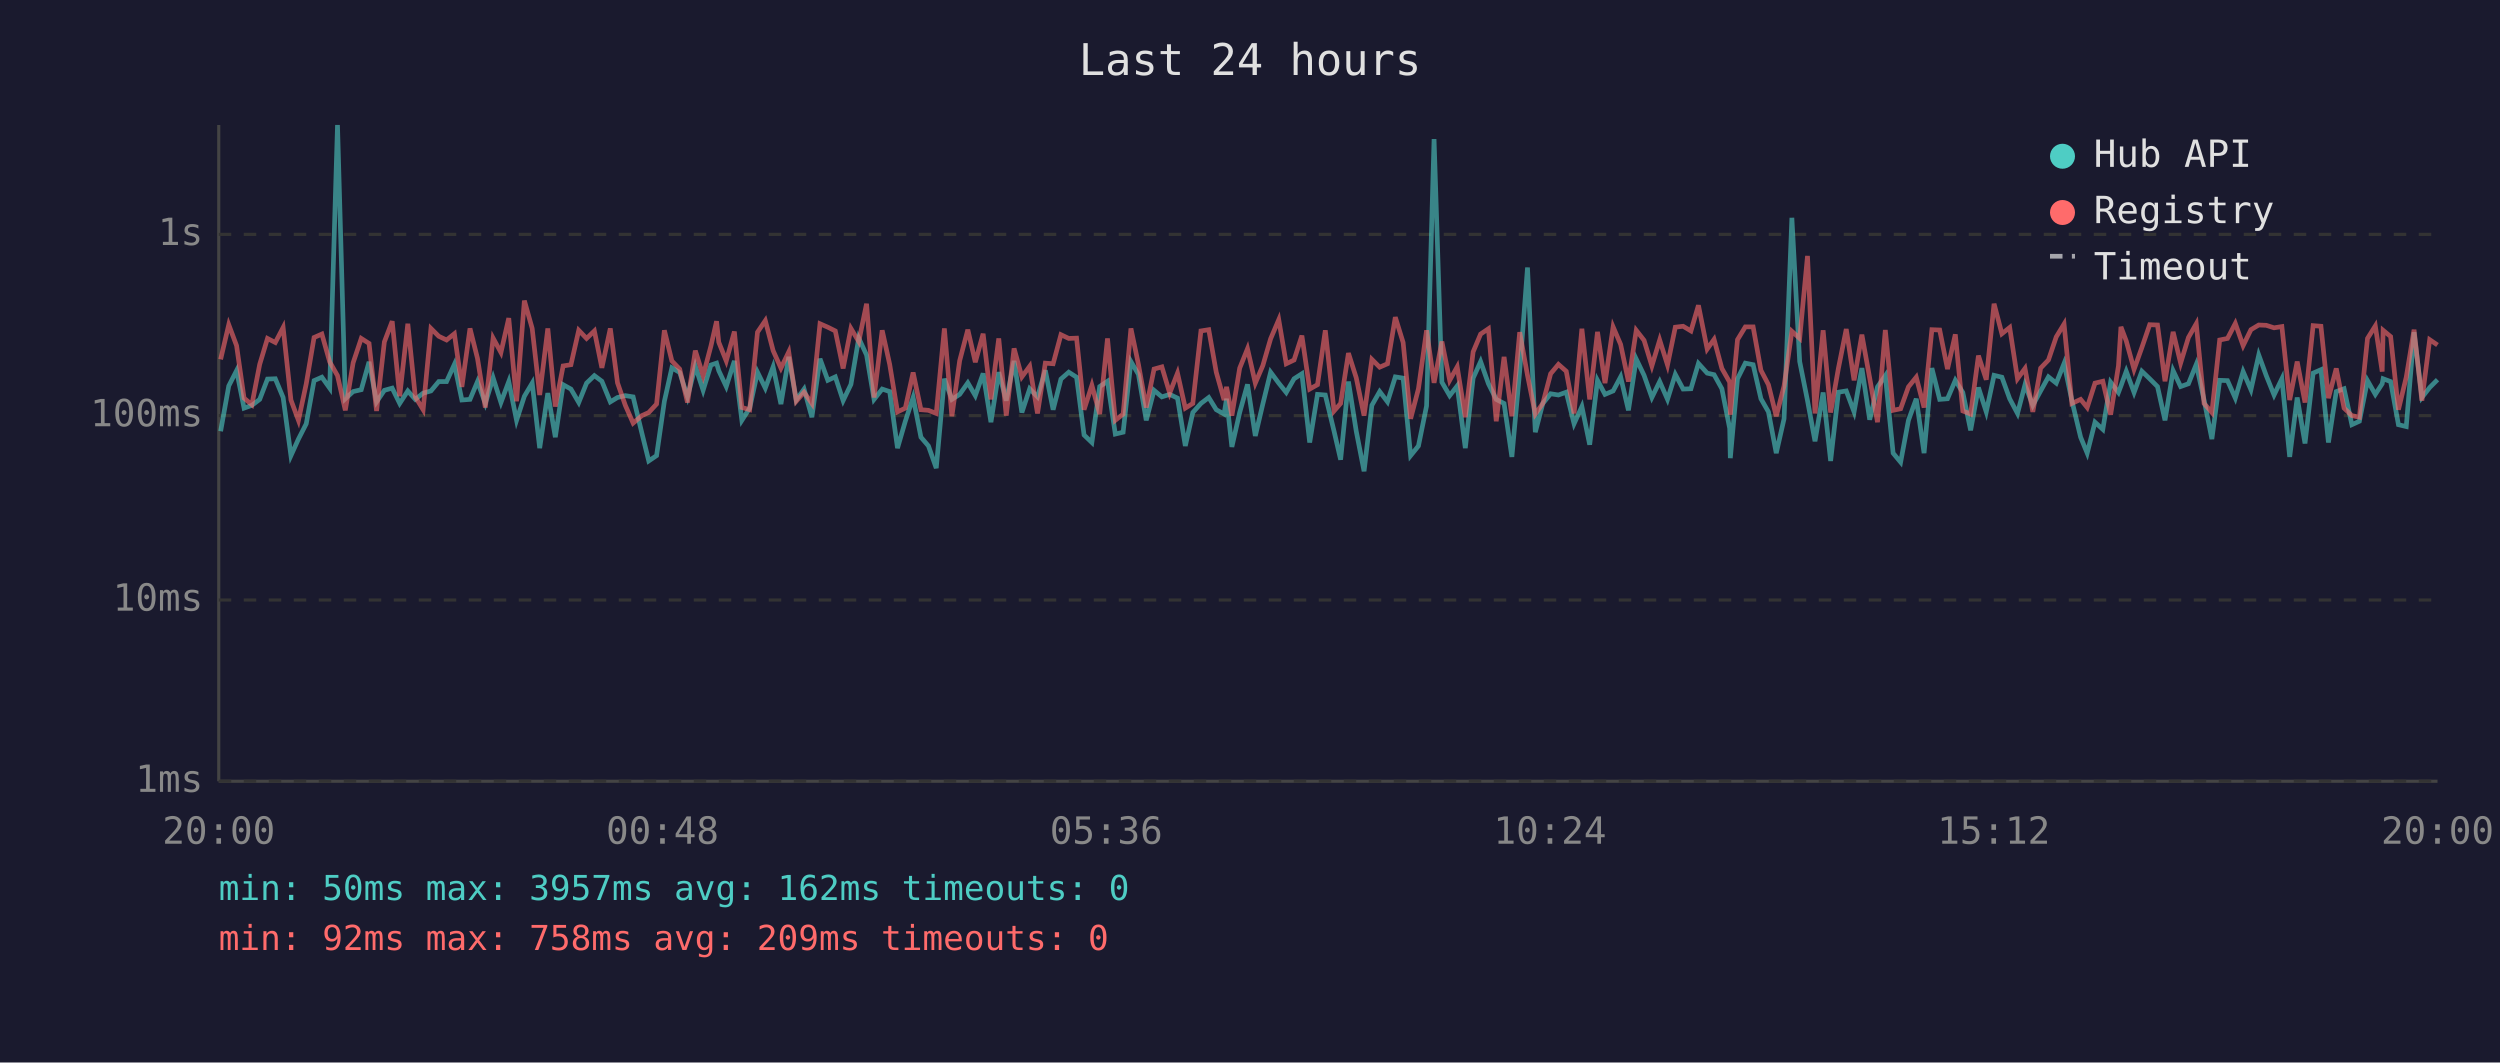
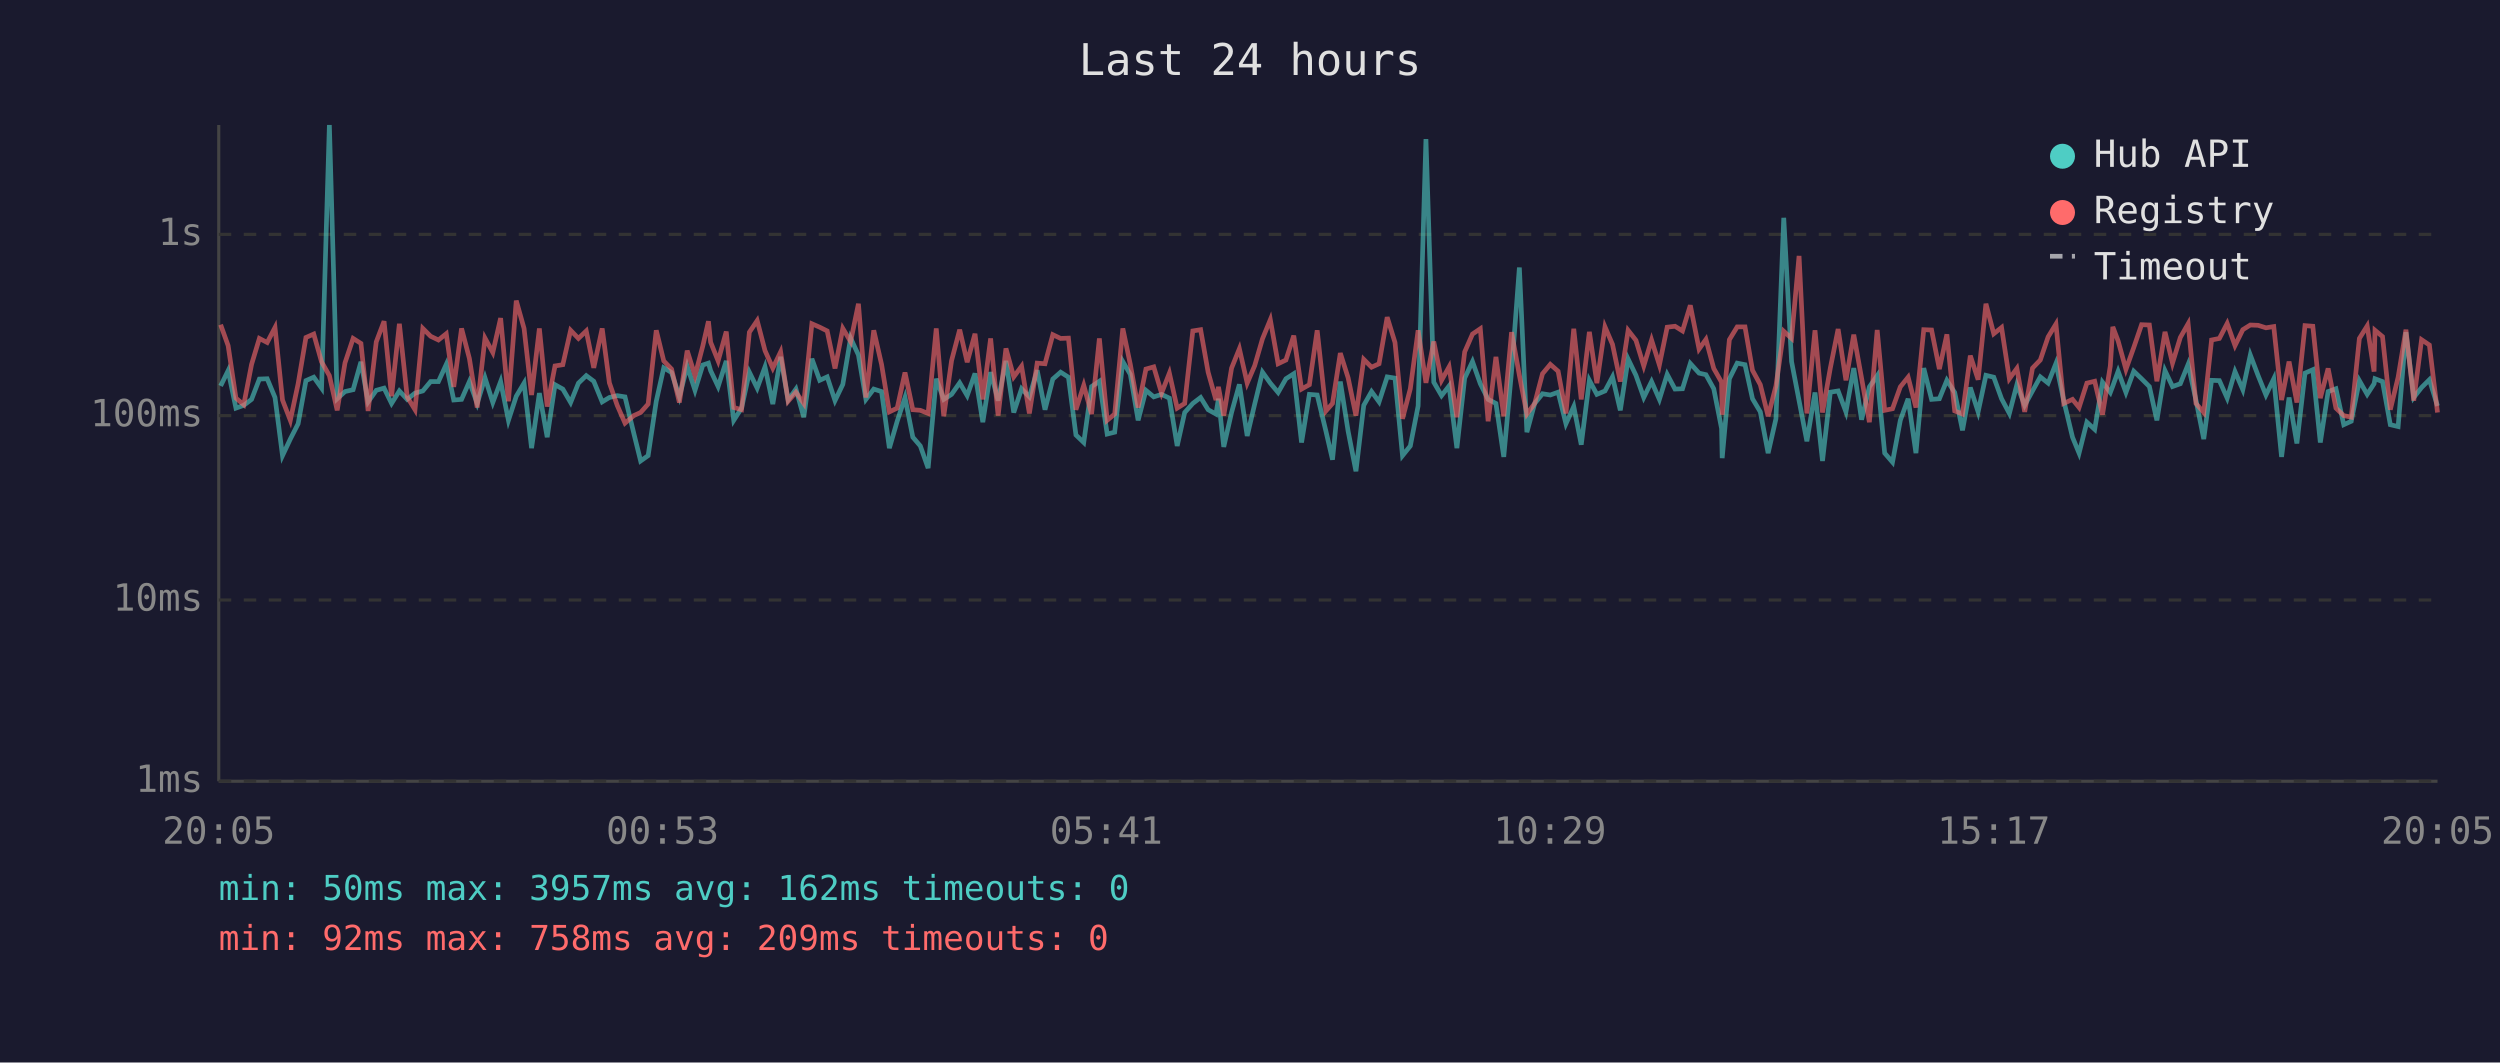
<svg xmlns="http://www.w3.org/2000/svg" viewBox="0 0 800 340" font-family="monospace" font-size="12">
  <rect width="800" height="340" fill="#1a1a2e" />
  <text x="400" y="24" fill="#e0e0e0" font-size="14" text-anchor="middle">Last 24 hours</text>
  <line x1="70" y1="40" x2="70" y2="250" stroke="#444" stroke-width="1" />
  <line x1="70" y1="250" x2="780" y2="250" stroke="#444" stroke-width="1" />
  <line x1="70" y1="250" x2="780" y2="250" stroke="#333" stroke-width="1" stroke-dasharray="4" />
  <text x="65" y="250" fill="#888" text-anchor="end" dominant-baseline="middle">1ms</text>
  <line x1="70" y1="192" x2="780" y2="192" stroke="#333" stroke-width="1" stroke-dasharray="4" />
  <text x="65" y="192" fill="#888" text-anchor="end" dominant-baseline="middle">10ms</text>
  <line x1="70" y1="133" x2="780" y2="133" stroke="#333" stroke-width="1" stroke-dasharray="4" />
  <text x="65" y="133" fill="#888" text-anchor="end" dominant-baseline="middle">100ms</text>
  <line x1="70" y1="75" x2="780" y2="75" stroke="#333" stroke-width="1" stroke-dasharray="4" />
  <text x="65" y="75" fill="#888" text-anchor="end" dominant-baseline="middle">1s</text>
-   <text x="70" y="270" fill="#888" text-anchor="middle">20:00</text>
-   <text x="212" y="270" fill="#888" text-anchor="middle">00:48</text>
-   <text x="354" y="270" fill="#888" text-anchor="middle">05:36</text>
-   <text x="496" y="270" fill="#888" text-anchor="middle">10:24</text>
-   <text x="638" y="270" fill="#888" text-anchor="middle">15:12</text>
-   <text x="780" y="270" fill="#888" text-anchor="middle">20:00</text>
-   <polyline points="70.6,138.0 73.2,123.5 75.7,118.6 78.1,130.6 80.6,129.7 83.1,127.8 85.6,121.3 88.1,121.2 90.6,127.2 93.1,145.8 95.5,140.5 98.0,135.6 100.5,121.8 103.0,120.7 105.5,124.2 108.0,40.0 110.5,127.6 113.0,125.3 115.6,124.7 118.1,115.8 120.5,128.6 123.0,124.9 125.5,124.2 127.9,129.1 130.5,125.1 132.9,127.8 135.4,125.8 137.9,125.1 140.4,122.1 142.9,122.1 145.4,116.6 147.8,128.0 150.4,127.8 152.8,122.1 155.3,129.1 157.8,120.9 160.3,128.8 162.8,122.1 165.3,134.5 167.8,126.8 170.3,122.6 172.7,143.4 175.3,125.8 177.7,139.9 180.2,123.1 182.7,124.5 185.2,128.8 187.7,122.6 190.2,120.2 192.6,122.0 195.3,128.6 197.6,127.2 200.1,126.6 202.6,127.0 205.4,138.6 207.6,147.5 210.1,145.8 212.6,128.4 215.0,117.7 217.5,119.2 220.0,127.0 222.5,117.2 225.0,124.9 227.5,116.8 229.3,116.2 230.0,118.6 232.4,123.7 235.0,115.5 237.4,134.5 239.9,130.6 242.4,119.1 244.9,124.2 247.4,117.4 249.9,129.3 252.4,114.2 254.8,128.0 257.3,124.5 259.8,133.5 262.4,114.8 264.9,121.7 267.3,120.6 269.8,128.2 272.3,123.0 274.8,108.2 277.3,113.6 279.7,127.8 282.3,124.5 284.7,125.3 287.2,143.4 289.7,134.8 292.2,127.2 294.7,139.9 297.1,142.7 299.6,149.8 302.2,121.2 304.6,127.8 307.1,126.2 309.7,122.5 312.1,126.6 314.6,119.5 317.1,135.1 319.6,119.1 322.0,128.2 324.5,115.5 327.0,132.0 329.5,124.4 332.0,127.0 334.5,118.5 337.0,131.1 339.5,121.3 342.0,119.1 344.5,120.7 346.9,139.2 349.4,141.6 351.9,123.7 354.4,122.0 356.9,138.9 359.4,138.3 361.9,115.7 364.3,119.8 366.8,134.5 369.3,124.9 371.8,127.0 374.3,126.2 376.8,127.4 379.3,142.7 381.7,132.0 384.3,129.1 386.8,127.2 389.2,131.1 391.7,132.5 392.5,127.6 394.2,143.0 396.7,132.0 399.2,123.0 401.7,139.5 404.1,129.3 406.6,119.1 409.2,122.6 411.6,125.6 414.1,121.2 416.6,119.6 419.1,141.6 421.6,126.2 424.1,126.4 426.9,138.0 429.0,147.1 431.5,122.1 434.0,138.0 436.5,150.8 439.0,129.7 441.5,125.3 444.0,128.6 446.5,120.6 449.0,121.0 451.4,145.8 453.9,142.7 456.5,129.9 458.9,44.5 461.4,122.3 463.9,126.6 466.3,123.5 468.9,143.4 471.4,121.0 473.8,115.7 476.3,122.8 478.8,127.8 481.3,129.1 483.8,146.2 486.3,118.8 488.8,85.6 491.3,138.3 493.7,129.1 496.2,126.0 498.7,126.4 501.2,125.5 503.7,135.6 506.2,130.1 508.7,142.3 511.2,121.7 513.6,126.2 516.2,125.1 518.6,120.6 521.1,131.3 523.6,114.9 526.1,120.1 528.6,127.2 531.1,122.1 533.6,127.8 536.1,119.8 538.6,124.5 541.1,124.4 543.5,116.3 546.3,119.4 548.5,119.9 551.0,124.4 553.5,137.1 553.7,146.6 556.0,121.2 558.5,116.2 561.0,116.7 563.5,127.6 565.9,131.8 568.4,145.0 570.9,134.0 573.4,69.7 575.9,115.7 578.4,128.2 580.8,141.2 583.4,125.6 585.8,147.5 588.3,125.5 590.8,125.1 593.3,131.8 595.8,117.8 598.3,134.3 600.8,123.8 603.3,120.2 605.8,145.0 608.2,147.9 610.7,134.5 613.2,127.6 615.7,145.0 618.2,117.8 620.7,127.8 623.2,127.6 625.7,121.7 628.1,125.6 630.6,137.7 633.1,124.0 635.6,131.8 638.1,120.1 640.6,120.7 643.1,127.6 645.6,132.3 648.0,123.1 650.5,129.7 653.0,125.1 655.5,120.6 658.0,122.6 660.5,116.3 663.0,128.2 665.8,139.9 667.9,145.0 670.4,135.1 672.9,137.4 675.4,122.3 677.9,125.6 678.7,123.5 680.4,118.8 682.9,125.6 685.4,118.8 687.9,121.2 690.4,123.7 692.8,134.5 695.4,118.6 697.8,123.7 700.3,122.8 702.8,116.6 705.3,128.0 707.8,140.5 710.3,121.7 712.8,121.8 715.3,127.4 717.8,118.9 720.3,124.7 722.8,113.6 725.2,120.2 727.7,126.4 730.2,121.2 732.7,146.2 735.1,127.2 737.6,141.9 740.2,119.4 742.7,118.3 745.1,141.6 747.6,125.3 750.1,124.4 752.6,135.9 755.0,134.8 757.6,121.8 760.1,126.2 762.3,122.8 762.6,121.2 765.0,122.1 767.5,135.9 770.0,136.5 772.5,106.3 775.0,127.2 777.5,124.0 780.0,121.5" fill="none" stroke="#4ecdc4" stroke-width="1.5" opacity="0.6" />
-   <polyline points="70.6,115.0 73.2,103.9 75.7,110.6 78.1,127.4 80.6,129.5 83.1,116.6 85.6,108.3 88.1,109.6 90.6,104.8 93.1,128.0 95.5,134.5 98.0,122.8 100.5,108.0 103.0,106.9 105.5,115.8 108.0,120.2 110.5,131.3 113.0,116.1 115.6,108.3 118.1,109.9 120.5,131.5 123.0,109.4 125.5,102.8 127.9,126.8 130.5,103.6 132.9,127.0 135.4,131.1 137.9,105.1 140.4,107.6 142.9,108.8 145.4,106.8 147.8,123.8 150.4,105.1 152.8,114.7 155.3,130.4 157.8,108.2 160.3,112.8 162.8,101.8 165.3,128.4 167.8,96.2 170.3,105.1 172.7,126.4 175.3,105.1 177.7,130.1 180.2,117.1 182.7,116.7 185.2,105.7 187.7,108.3 190.2,105.9 192.6,117.7 195.3,105.1 197.6,122.5 200.1,129.7 202.6,135.4 205.4,133.0 207.6,132.0 210.1,129.3 212.6,105.7 215.0,115.5 217.5,118.1 220.0,128.8 222.5,112.2 225.0,120.2 227.5,110.7 229.3,102.8 230.0,109.5 232.4,115.5 235.0,106.1 237.4,130.4 239.9,131.1 242.4,106.3 244.9,102.6 247.4,112.2 249.9,117.8 252.4,112.6 254.8,128.4 257.3,125.5 259.8,129.1 262.4,103.6 264.9,104.7 267.3,105.9 269.8,117.9 272.3,105.1 274.8,109.3 277.3,97.2 279.7,127.2 282.3,105.7 284.7,116.6 287.2,131.8 289.7,130.6 292.2,119.2 294.7,131.1 297.1,131.3 299.6,132.3 302.2,105.1 304.6,133.2 307.1,115.4 309.7,105.5 312.1,115.9 314.6,106.8 317.1,127.8 319.6,108.3 322.0,133.0 324.5,111.5 327.0,120.6 329.5,117.2 332.0,132.3 334.5,116.2 337.0,116.4 339.5,107.1 342.0,108.3 344.5,108.2 346.9,131.1 349.4,123.3 351.9,132.5 354.4,108.3 356.9,134.5 359.4,132.5 361.9,105.1 364.3,116.6 366.8,130.4 369.3,118.1 371.8,117.4 374.3,125.8 376.8,119.4 379.3,130.6 381.7,129.1 384.3,105.9 386.8,105.5 389.2,119.1 391.7,128.0 392.5,123.8 394.2,133.0 396.7,117.8 399.2,111.6 401.7,122.6 404.1,117.0 406.6,108.4 409.2,102.3 411.6,116.4 414.1,115.2 416.6,107.4 419.1,124.5 421.6,123.1 424.1,105.7 426.9,131.5 429.0,129.1 431.5,113.0 434.0,120.9 436.5,133.0 439.0,115.0 441.5,117.5 444.0,116.4 446.5,101.5 449.0,109.6 451.4,134.0 453.9,124.4 456.5,105.7 458.9,122.5 461.4,109.3 463.9,121.7 466.3,117.4 468.9,133.5 471.4,112.6 473.8,106.9 476.3,105.2 478.8,134.8 481.3,114.2 483.8,133.2 486.3,106.3 488.8,120.1 491.3,132.5 493.7,129.1 496.2,119.6 498.7,116.6 501.2,118.8 503.7,132.3 506.2,105.2 508.7,127.8 511.2,106.2 513.6,122.6 516.2,104.6 518.6,110.2 521.1,122.1 523.6,105.7 526.1,108.9 528.6,117.1 531.1,108.8 533.6,116.8 536.1,104.7 538.6,104.4 541.1,105.9 543.5,97.7 546.3,111.7 548.5,108.6 551.0,117.9 553.5,122.3 553.7,132.7 556.0,108.7 558.5,104.6 561.0,104.6 563.5,118.5 565.9,123.1 568.4,133.2 570.9,123.5 573.4,106.0 575.9,108.3 578.4,81.9 580.8,132.3 583.4,105.7 585.8,132.0 588.3,117.8 590.8,105.3 593.3,121.7 595.8,107.1 598.3,121.0 600.8,135.1 603.3,105.6 605.8,131.3 608.2,130.8 610.7,123.8 613.2,120.7 615.7,130.4 618.2,105.5 620.7,105.6 623.2,118.1 625.7,107.0 628.1,131.5 630.6,132.5 633.1,113.8 635.6,121.5 638.1,97.2 640.6,106.8 643.1,104.8 645.6,121.2 648.0,117.9 650.5,131.8 653.0,117.8 655.5,115.2 658.0,107.8 660.5,103.7 663.0,129.1 665.8,127.8 667.9,130.4 670.4,122.6 672.9,122.0 675.4,132.7 677.9,117.1 678.7,104.6 680.4,109.1 682.9,118.2 685.4,111.2 687.9,103.9 690.4,104.0 692.8,122.0 695.4,106.2 697.8,116.2 700.3,108.0 702.8,103.6 705.3,129.1 707.8,132.0 710.3,108.8 712.8,108.3 715.3,103.5 717.8,110.6 720.3,105.5 722.8,104.0 725.2,104.1 727.7,104.9 730.2,104.5 732.7,128.0 735.1,115.7 737.6,128.8 740.2,104.2 742.7,104.4 745.1,127.4 747.6,117.9 750.1,130.6 752.6,133.0 755.0,133.5 757.6,108.3 760.1,104.3 762.3,118.9 762.6,105.7 765.0,107.7 767.5,131.1 770.0,120.7 772.5,105.5 775.0,128.2 777.5,108.7 780.0,110.4" fill="none" stroke="#ff6b6b" stroke-width="1.5" opacity="0.6" />
+   <text x="70" y="270" fill="#888" text-anchor="middle">20:05</text>
+   <text x="212" y="270" fill="#888" text-anchor="middle">00:53</text>
+   <text x="354" y="270" fill="#888" text-anchor="middle">05:41</text>
+   <text x="496" y="270" fill="#888" text-anchor="middle">10:29</text>
+   <text x="638" y="270" fill="#888" text-anchor="middle">15:17</text>
+   <text x="780" y="270" fill="#888" text-anchor="middle">20:05</text>
+   <polyline points="70.6,123.5 73.0,118.6 75.5,130.6 78.0,129.7 80.5,127.8 83.0,121.3 85.5,121.2 88.0,127.2 90.4,145.8 92.9,140.5 95.4,135.6 97.9,121.8 100.4,120.7 102.9,124.2 105.4,40.0 107.9,127.6 110.4,125.3 113.0,124.7 115.5,115.8 117.8,128.6 120.4,124.9 122.9,124.2 125.3,129.1 127.8,125.1 130.3,127.8 132.8,125.8 135.3,125.1 137.8,122.1 140.3,122.1 142.8,116.6 145.2,128.0 147.7,127.8 150.2,122.1 152.7,129.1 155.2,120.9 157.7,128.8 160.2,122.1 162.7,134.5 165.2,126.8 167.7,122.6 170.1,143.4 172.6,125.8 175.1,139.9 177.6,123.1 180.1,124.5 182.6,128.8 185.1,122.6 187.6,120.2 190.0,122.0 192.7,128.6 195.0,127.2 197.5,126.6 200.0,127.0 202.8,138.6 205.0,147.5 207.4,145.8 210.0,128.4 212.4,117.7 214.9,119.2 217.4,127.0 219.9,117.2 222.4,124.9 224.9,116.8 226.7,116.2 227.4,118.6 229.8,123.7 232.4,115.5 234.8,134.5 237.3,130.6 239.8,119.1 242.3,124.2 244.8,117.4 247.3,129.3 249.8,114.2 252.2,128.0 254.7,124.5 257.2,133.5 259.8,114.8 262.3,121.7 264.7,120.6 267.2,128.2 269.7,123.0 272.2,108.2 274.7,113.6 277.1,127.8 279.6,124.5 282.1,125.3 284.6,143.4 287.1,134.8 289.6,127.2 292.1,139.9 294.5,142.7 297.0,149.8 299.6,121.2 302.0,127.8 304.5,126.2 307.1,122.5 309.5,126.6 312.0,119.5 314.5,135.1 317.0,119.1 319.4,128.2 321.9,115.5 324.4,132.0 326.9,124.4 329.4,127.0 331.9,118.5 334.4,131.1 336.9,121.3 339.4,119.1 341.9,120.7 344.3,139.2 346.8,141.6 349.3,123.7 351.8,122.0 354.3,138.9 356.7,138.3 359.3,115.7 361.7,119.8 364.2,134.5 366.7,124.9 369.2,127.0 371.7,126.2 374.2,127.4 376.7,142.7 379.1,132.0 381.7,129.1 384.2,127.2 386.6,131.1 389.1,132.5 389.9,127.6 391.6,143.0 394.1,132.0 396.6,123.0 399.1,139.5 401.5,129.3 404.0,119.1 406.5,122.6 409.0,125.6 411.5,121.2 414.0,119.6 416.5,141.6 419.0,126.2 421.5,126.4 424.3,138.0 426.4,147.1 428.9,122.1 431.4,138.0 433.9,150.8 436.4,129.7 438.9,125.3 441.3,128.6 443.9,120.6 446.4,121.0 448.8,145.8 451.3,142.7 453.8,129.9 456.3,44.5 458.8,122.3 461.3,126.6 463.7,123.5 466.2,143.4 468.7,121.0 471.2,115.7 473.7,122.8 476.2,127.8 478.7,129.1 481.2,146.2 483.7,118.8 486.2,85.6 488.6,138.3 491.1,129.1 493.6,126.0 496.1,126.4 498.6,125.5 501.1,135.6 503.6,130.1 506.0,142.3 508.6,121.7 511.0,126.2 513.6,125.1 516.0,120.6 518.5,131.3 521.0,114.9 523.5,120.1 526.0,127.2 528.5,122.1 531.0,127.8 533.5,119.8 536.0,124.5 538.4,124.4 540.9,116.3 543.7,119.4 545.9,119.9 548.4,124.4 550.9,137.1 551.1,146.6 553.4,121.2 555.9,116.2 558.4,116.7 560.8,127.6 563.3,131.8 565.8,145.0 568.3,134.0 570.8,69.7 573.3,115.7 575.7,128.2 578.2,141.2 580.8,125.6 583.2,147.5 585.7,125.5 588.2,125.1 590.7,131.8 593.2,117.8 595.7,134.3 598.2,123.8 600.7,120.2 603.1,145.0 605.6,147.9 608.1,134.5 610.6,127.6 613.1,145.0 615.6,117.8 618.1,127.8 620.6,127.6 623.0,121.7 625.5,125.6 628.0,137.7 630.5,124.0 633.0,131.8 635.5,120.1 638.0,120.7 640.5,127.6 643.0,132.3 645.4,123.1 647.9,129.7 650.4,125.1 652.9,120.6 655.4,122.6 657.9,116.3 660.4,128.2 663.2,139.9 665.3,145.0 667.8,135.1 670.3,137.4 672.8,122.3 675.3,125.6 676.1,123.5 677.8,118.8 680.3,125.6 682.8,118.8 685.3,121.2 687.8,123.7 690.2,134.5 692.8,118.6 695.2,123.7 697.7,122.8 700.2,116.6 702.7,128.0 705.2,140.5 707.7,121.7 710.2,121.8 712.7,127.4 715.2,118.9 717.7,124.7 720.1,113.6 722.6,120.2 725.1,126.4 727.6,121.2 730.1,146.2 732.5,127.2 735.0,141.9 737.6,119.4 740.1,118.3 742.5,141.6 745.0,125.3 747.5,124.4 750.0,135.9 752.4,134.8 755.0,121.8 757.5,126.2 759.7,122.8 760.0,121.2 762.4,122.1 764.9,135.9 767.4,136.5 769.9,106.3 772.4,127.2 774.9,124.0 777.4,121.5 780.0,129.9" fill="none" stroke="#4ecdc4" stroke-width="1.5" opacity="0.6" />
+   <polyline points="70.6,103.9 73.0,110.6 75.5,127.4 78.0,129.5 80.5,116.6 83.0,108.3 85.5,109.6 88.0,104.8 90.4,128.0 92.9,134.5 95.4,122.8 97.9,108.0 100.4,106.9 102.9,115.8 105.4,120.2 107.9,131.3 110.4,116.1 113.0,108.3 115.5,109.9 117.8,131.5 120.4,109.4 122.9,102.8 125.3,126.8 127.8,103.6 130.3,127.0 132.8,131.1 135.3,105.1 137.8,107.6 140.3,108.8 142.8,106.8 145.2,123.8 147.7,105.1 150.2,114.7 152.7,130.4 155.2,108.2 157.7,112.8 160.2,101.8 162.7,128.4 165.2,96.2 167.7,105.1 170.1,126.4 172.6,105.1 175.1,130.1 177.6,117.1 180.1,116.7 182.6,105.7 185.1,108.3 187.6,105.9 190.0,117.7 192.7,105.1 195.0,122.5 197.5,129.7 200.0,135.4 202.8,133.0 205.0,132.0 207.4,129.3 210.0,105.7 212.4,115.5 214.9,118.1 217.4,128.8 219.9,112.2 222.4,120.2 224.9,110.7 226.7,102.8 227.4,109.5 229.8,115.5 232.4,106.1 234.8,130.4 237.3,131.1 239.8,106.3 242.3,102.6 244.8,112.2 247.3,117.8 249.8,112.6 252.2,128.4 254.7,125.5 257.2,129.1 259.8,103.6 262.3,104.7 264.7,105.9 267.2,117.9 269.7,105.1 272.2,109.3 274.7,97.2 277.1,127.2 279.6,105.7 282.1,116.6 284.6,131.8 287.1,130.6 289.6,119.2 292.1,131.1 294.5,131.3 297.0,132.3 299.6,105.1 302.0,133.2 304.5,115.4 307.1,105.5 309.5,115.9 312.0,106.8 314.5,127.8 317.0,108.3 319.4,133.0 321.9,111.5 324.4,120.6 326.9,117.2 329.4,132.3 331.9,116.2 334.4,116.4 336.9,107.1 339.4,108.3 341.9,108.2 344.3,131.1 346.8,123.3 349.3,132.5 351.8,108.3 354.3,134.5 356.7,132.5 359.3,105.1 361.7,116.6 364.2,130.4 366.7,118.1 369.2,117.4 371.7,125.8 374.2,119.4 376.7,130.6 379.1,129.1 381.7,105.9 384.2,105.5 386.6,119.1 389.1,128.0 389.9,123.8 391.6,133.0 394.1,117.8 396.6,111.6 399.1,122.6 401.5,117.0 404.0,108.4 406.5,102.3 409.0,116.4 411.5,115.2 414.0,107.4 416.5,124.5 419.0,123.1 421.5,105.7 424.3,131.5 426.4,129.1 428.9,113.0 431.4,120.9 433.9,133.0 436.4,115.0 438.9,117.5 441.3,116.4 443.9,101.5 446.4,109.6 448.8,134.0 451.3,124.4 453.8,105.7 456.3,122.5 458.8,109.3 461.3,121.7 463.7,117.4 466.2,133.5 468.7,112.6 471.2,106.9 473.7,105.2 476.2,134.8 478.7,114.2 481.2,133.2 483.7,106.3 486.2,120.1 488.6,132.5 491.1,129.1 493.6,119.6 496.1,116.6 498.6,118.8 501.1,132.3 503.6,105.2 506.0,127.8 508.6,106.2 511.0,122.6 513.6,104.6 516.0,110.2 518.5,122.1 521.0,105.7 523.5,108.9 526.0,117.1 528.5,108.8 531.0,116.8 533.5,104.7 536.0,104.4 538.4,105.9 540.9,97.7 543.7,111.7 545.9,108.6 548.4,117.9 550.9,122.3 551.1,132.7 553.4,108.7 555.9,104.6 558.4,104.6 560.8,118.5 563.3,123.1 565.8,133.2 568.3,123.5 570.8,106.0 573.3,108.3 575.7,81.9 578.2,132.3 580.8,105.7 583.2,132.0 585.7,117.8 588.2,105.3 590.7,121.7 593.2,107.1 595.7,121.0 598.2,135.1 600.7,105.6 603.1,131.3 605.6,130.8 608.1,123.8 610.6,120.7 613.1,130.4 615.6,105.5 618.1,105.6 620.6,118.1 623.0,107.0 625.5,131.5 628.0,132.5 630.5,113.8 633.0,121.5 635.5,97.2 638.0,106.8 640.5,104.8 643.0,121.2 645.4,117.9 647.9,131.8 650.4,117.8 652.9,115.2 655.4,107.8 657.9,103.7 660.4,129.1 663.2,127.8 665.3,130.4 667.8,122.6 670.3,122.0 672.8,132.7 675.3,117.1 676.1,104.6 677.8,109.1 680.3,118.2 682.8,111.2 685.3,103.9 687.8,104.0 690.2,122.0 692.8,106.2 695.2,116.2 697.7,108.0 700.2,103.6 702.7,129.1 705.2,132.0 707.7,108.8 710.2,108.3 712.7,103.5 715.2,110.6 717.7,105.5 720.1,104.0 722.6,104.1 725.1,104.9 727.6,104.5 730.1,128.0 732.5,115.7 735.0,128.8 737.6,104.2 740.1,104.4 742.5,127.4 745.0,117.9 747.5,130.6 750.0,133.0 752.4,133.5 755.0,108.3 757.5,104.3 759.7,118.9 760.0,105.7 762.4,107.7 764.9,131.1 767.4,120.7 769.9,105.5 772.4,128.2 774.9,108.7 777.4,110.4 780.0,132.0" fill="none" stroke="#ff6b6b" stroke-width="1.5" opacity="0.6" />
  <circle cx="660" cy="50" r="4" fill="#4ecdc4" />
  <text x="670" y="50" fill="#e0e0e0" dominant-baseline="middle">Hub API</text>
  <circle cx="660" cy="68" r="4" fill="#ff6b6b" />
  <text x="670" y="68" fill="#e0e0e0" dominant-baseline="middle">Registry</text>
  <line x1="656" y1="82" x2="664" y2="82" stroke="#e0e0e0" stroke-width="1.5" stroke-dasharray="4,3" opacity="0.7" />
  <text x="670" y="86" fill="#e0e0e0" dominant-baseline="middle">Timeout</text>
  <text x="70" y="288" fill="#4ecdc4" font-size="11">min: 50ms  max: 3957ms  avg: 162ms  timeouts: 0</text>
  <text x="70" y="304" fill="#ff6b6b" font-size="11">min: 92ms  max: 758ms  avg: 209ms  timeouts: 0</text>
</svg>
